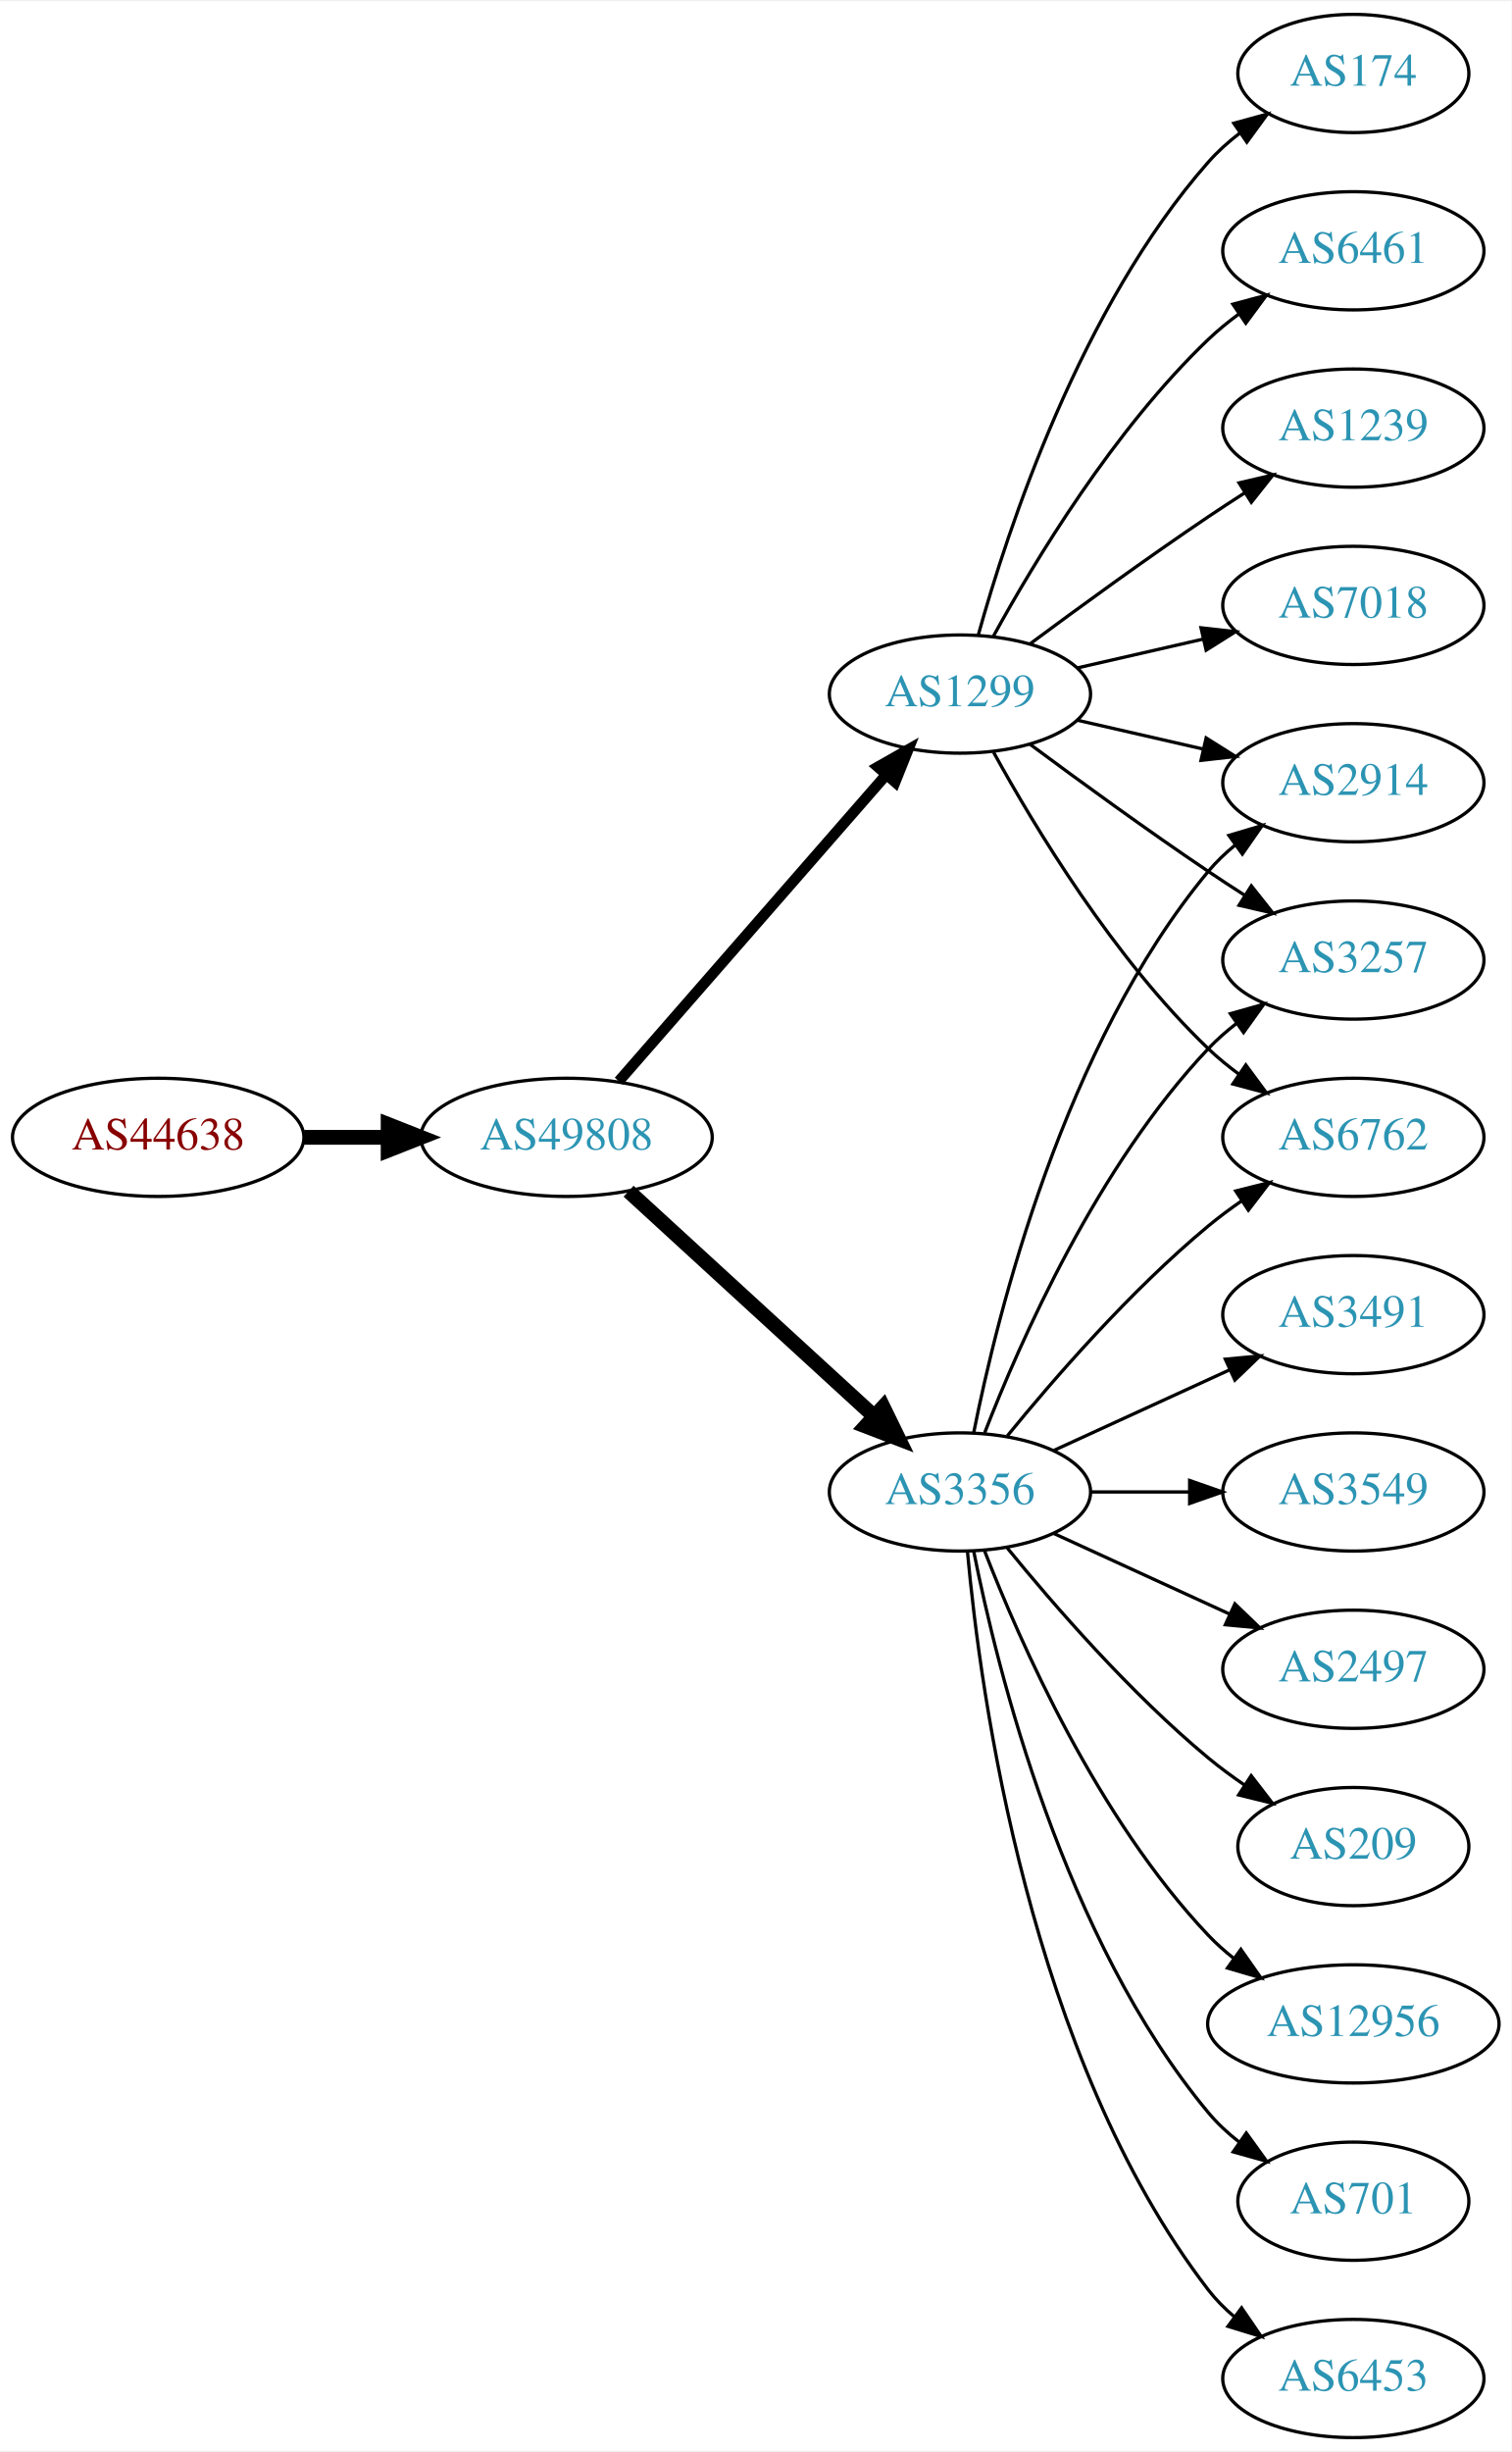
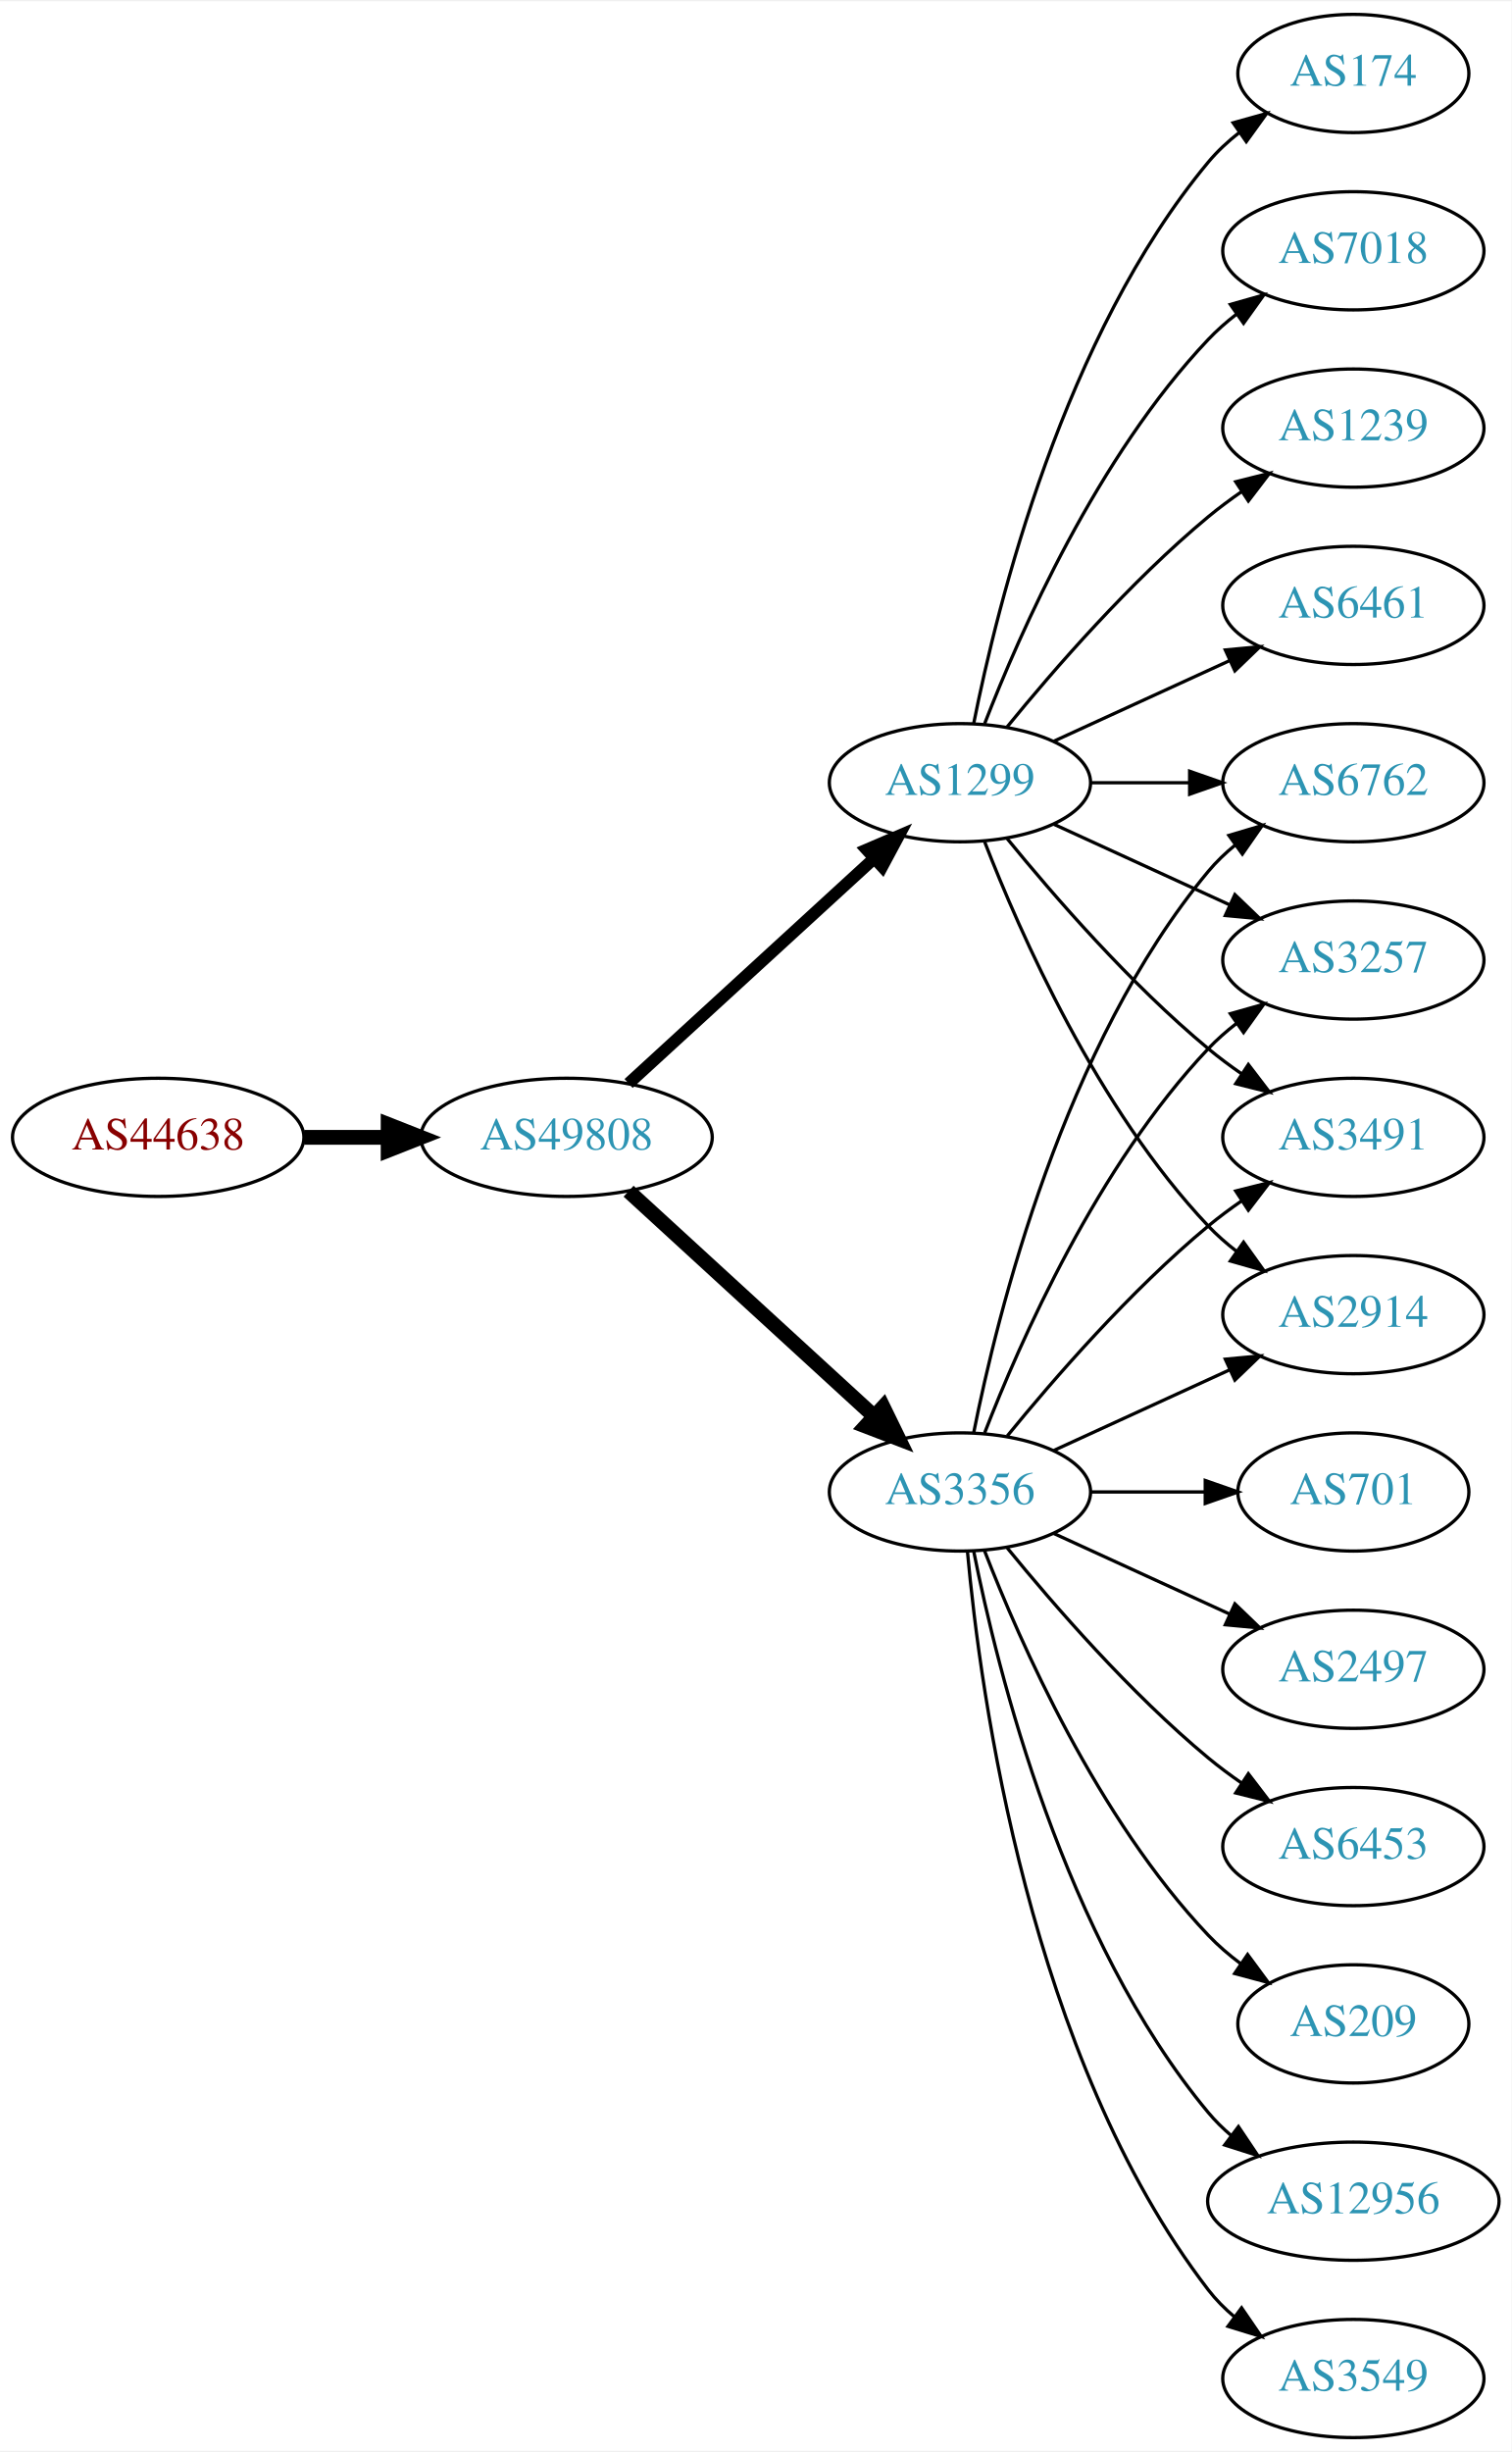
<svg xmlns="http://www.w3.org/2000/svg" xmlns:xlink="http://www.w3.org/1999/xlink" width="460pt" height="746pt" viewBox="0.00 0.00 460.47 746.00">
  <g id="graph0" class="graph" transform="scale(1 1) rotate(0) translate(4 742)">
    <polygon fill="white" stroke="none" points="-4,4 -4,-742 456.469,-742 456.469,4 -4,4" />
    <g id="node1" class="node">
      <g id="a_node1">
        <a xlink:href="/asn/44638" xlink:title="AS44638 ~ Elektrohaus Gabriel GmbH &amp; Co. KG [AT]">
          <ellipse fill="#ffffff" stroke="black" cx="44.196" cy="-396" rx="44.393" ry="18" />
          <text text-anchor="middle" x="44.196" y="-392.3" font-family="Times,serif" font-size="14.00" fill="#880000">AS44638</text>
        </a>
      </g>
    </g>
    <g id="node2" class="node">
      <g id="a_node2">
        <a xlink:href="/asn/49808" xlink:title="AS49808 ~ POWERSPEED-AS [AT]">
          <ellipse fill="#ffffff" stroke="black" cx="168.588" cy="-396" rx="44.393" ry="18" />
          <text text-anchor="middle" x="168.588" y="-392.3" font-family="Times,serif" font-size="14.00" fill="#2c94b3">AS49808</text>
        </a>
      </g>
    </g>
    <g id="edge1" class="edge">
      <path fill="none" stroke="black" stroke-width="4.5" d="M88.692,-396C96.898,-396 105.569,-396 114.041,-396" />
      <polygon fill="black" stroke="black" stroke-width="4.5" points="114.233,-399.938 124.233,-396 114.233,-392.063 114.233,-399.938" />
    </g>
    <g id="node3" class="node">
      <g id="a_node3">
        <a xlink:href="/asn/3356" xlink:title="AS3356 ~ LEVEL3 [US]">
          <ellipse fill="#ffffff" stroke="black" cx="288.431" cy="-288" rx="39.794" ry="18" />
          <text text-anchor="middle" x="288.431" y="-284.3" font-family="Times,serif" font-size="14.00" fill="#2c94b3">AS3356</text>
        </a>
      </g>
    </g>
    <g id="edge2" class="edge">
      <path fill="none" stroke="black" stroke-width="4.5" d="M187.486,-379.597C207.414,-361.333 239.772,-331.678 262.249,-311.079" />
      <polygon fill="black" stroke="black" stroke-width="4.5" points="265.039,-313.863 269.751,-304.203 259.718,-308.057 265.039,-313.863" />
    </g>
    <g id="node4" class="node">
      <g id="a_node4">
        <a xlink:href="/asn/1299" xlink:title="AS1299 ~ Telia Carrier [EU]">
-           <ellipse fill="#ffffff" stroke="black" cx="288.431" cy="-531" rx="39.794" ry="18" />
-           <text text-anchor="middle" x="288.431" y="-527.3" font-family="Times,serif" font-size="14.00" fill="#2c94b3">AS1299</text>
+           <ellipse fill="#ffffff" stroke="black" cx="288.431" cy="-504" rx="39.794" ry="18" />
+           <text text-anchor="middle" x="288.431" y="-500.3" font-family="Times,serif" font-size="14.00" fill="#2c94b3">AS1299</text>
        </a>
      </g>
    </g>
    <g id="edge3" class="edge">
-       <path fill="none" stroke="black" stroke-width="3.273" d="M184.513,-413.098C205.056,-436.631 242.175,-479.155 265.771,-506.187" />
-       <polygon fill="black" stroke="black" stroke-width="3.273" points="263.414,-508.809 272.627,-514.041 268.688,-504.206 263.414,-508.809" />
+       <path fill="none" stroke="black" stroke-width="3.682" d="M187.486,-412.403C207.414,-430.667 239.772,-460.322 262.249,-480.921" />
+       <polygon fill="black" stroke="black" stroke-width="3.682" points="260.014,-483.62 269.751,-487.797 264.743,-478.46 260.014,-483.62" />
    </g>
    <g id="node5" class="node">
      <g id="a_node5">
-         <a xlink:href="/asn/3491" xlink:title="AS3491 ~ PCCW Global, Inc. [US]">
-           <ellipse fill="#ffffff" stroke="black" cx="408.273" cy="-342" rx="39.794" ry="18" />
-           <text text-anchor="middle" x="408.273" y="-338.3" font-family="Times,serif" font-size="14.00" fill="#2c94b3">AS3491</text>
+         <a xlink:href="/asn/6762" xlink:title="AS6762 ~ TELECOM ITALIA SPARKLE S.p.A. [IT]">
+           <ellipse fill="#ffffff" stroke="black" cx="408.273" cy="-504" rx="39.794" ry="18" />
+           <text text-anchor="middle" x="408.273" y="-500.3" font-family="Times,serif" font-size="14.00" fill="#2c94b3">AS6762</text>
        </a>
      </g>
    </g>
    <g id="edge4" class="edge">
-       <path fill="none" stroke="black" d="M317.06,-300.661C333.017,-307.973 353.287,-317.261 370.57,-325.181" />
-       <polygon fill="black" stroke="black" points="369.269,-328.435 379.818,-329.419 372.185,-322.071 369.269,-328.435" />
+       <path fill="none" stroke="black" d="M292.629,-306.073C299.793,-342.141 320.067,-424.125 364.077,-477 366.482,-479.889 369.278,-482.563 372.271,-485.013" />
+       <polygon fill="black" stroke="black" points="370.359,-487.95 380.514,-490.973 374.461,-482.277 370.359,-487.95" />
    </g>
    <g id="node6" class="node">
      <g id="a_node6">
-         <a xlink:href="/asn/3549" xlink:title="AS3549 ~ Level 3 Parent, LLC [US]">
-           <ellipse fill="#ffffff" stroke="black" cx="408.273" cy="-288" rx="39.794" ry="18" />
-           <text text-anchor="middle" x="408.273" y="-284.3" font-family="Times,serif" font-size="14.00" fill="#2c94b3">AS3549</text>
+         <a xlink:href="/asn/701" xlink:title="AS701 ~ UUNET [US]">
+           <ellipse fill="#ffffff" stroke="black" cx="408.273" cy="-288" rx="35.194" ry="18" />
+           <text text-anchor="middle" x="408.273" y="-284.3" font-family="Times,serif" font-size="14.00" fill="#2c94b3">AS701</text>
        </a>
      </g>
    </g>
    <g id="edge5" class="edge">
-       <path fill="none" stroke="black" d="M328.343,-288C337.897,-288 348.246,-288 358.209,-288" />
-       <polygon fill="black" stroke="black" points="358.402,-291.5 368.402,-288 358.402,-284.5 358.402,-291.5" />
+       <path fill="none" stroke="black" d="M328.343,-288C339.43,-288 351.59,-288 362.972,-288" />
+       <polygon fill="black" stroke="black" points="363.154,-291.5 373.154,-288 363.154,-284.5 363.154,-291.5" />
    </g>
    <g id="node7" class="node">
      <g id="a_node7">
-         <a xlink:href="/asn/2914" xlink:title="AS2914 ~ NTT America, Inc. [US]">
-           <ellipse fill="#ffffff" stroke="black" cx="408.273" cy="-504" rx="39.794" ry="18" />
-           <text text-anchor="middle" x="408.273" y="-500.3" font-family="Times,serif" font-size="14.00" fill="#2c94b3">AS2914</text>
-         </a>
-       </g>
-     </g>
-     <g id="edge6" class="edge">
-       <path fill="none" stroke="black" d="M292.629,-306.073C299.793,-342.141 320.067,-424.125 364.077,-477 366.482,-479.889 369.278,-482.563 372.271,-485.013" />
-       <polygon fill="black" stroke="black" points="370.359,-487.95 380.514,-490.973 374.461,-482.277 370.359,-487.95" />
-     </g>
-     <g id="node8" class="node">
-       <g id="a_node8">
        <a xlink:href="/asn/2497" xlink:title="AS2497 ~ Internet Initiative Japan Inc. [JP]">
          <ellipse fill="#ffffff" stroke="black" cx="408.273" cy="-234" rx="39.794" ry="18" />
          <text text-anchor="middle" x="408.273" y="-230.3" font-family="Times,serif" font-size="14.00" fill="#2c94b3">AS2497</text>
        </a>
      </g>
    </g>
-     <g id="edge7" class="edge">
+     <g id="edge6" class="edge">
      <path fill="none" stroke="black" d="M317.06,-275.339C333.017,-268.027 353.287,-258.739 370.57,-250.819" />
      <polygon fill="black" stroke="black" points="372.185,-253.929 379.818,-246.581 369.269,-247.565 372.185,-253.929" />
    </g>
+     <g id="node8" class="node">
+       <g id="a_node8">
+         <a xlink:href="/asn/6453" xlink:title="AS6453 ~ TATA COMMUNICATIONS (AMERICA) INC [US]">
+           <ellipse fill="#ffffff" stroke="black" cx="408.273" cy="-180" rx="39.794" ry="18" />
+           <text text-anchor="middle" x="408.273" y="-176.3" font-family="Times,serif" font-size="14.00" fill="#2c94b3">AS6453</text>
+         </a>
+       </g>
+     </g>
+     <g id="edge7" class="edge">
+       <path fill="none" stroke="black" d="M302.85,-270.935C316.964,-253.625 340.379,-226.655 364.077,-207 367.294,-204.332 370.794,-201.73 374.365,-199.259" />
+       <polygon fill="black" stroke="black" points="376.288,-202.183 382.721,-193.764 372.442,-196.334 376.288,-202.183" />
+     </g>
    <g id="node9" class="node">
      <g id="a_node9">
-         <a xlink:href="/asn/209" xlink:title="AS209 ~ CenturyLink Communications, LLC [US]">
-           <ellipse fill="#ffffff" stroke="black" cx="408.273" cy="-180" rx="35.194" ry="18" />
-           <text text-anchor="middle" x="408.273" y="-176.3" font-family="Times,serif" font-size="14.00" fill="#2c94b3">AS209</text>
-         </a>
-       </g>
-     </g>
-     <g id="edge8" class="edge">
-       <path fill="none" stroke="black" d="M302.85,-270.935C316.964,-253.625 340.379,-226.655 364.077,-207 367.54,-204.128 371.333,-201.331 375.187,-198.692" />
-       <polygon fill="black" stroke="black" points="377.149,-201.592 383.62,-193.203 373.33,-195.725 377.149,-201.592" />
-     </g>
-     <g id="node10" class="node">
-       <g id="a_node10">
        <a xlink:href="/asn/3257" xlink:title="AS3257 ~ GTT [DE]">
          <ellipse fill="#ffffff" stroke="black" cx="408.273" cy="-450" rx="39.794" ry="18" />
          <text text-anchor="middle" x="408.273" y="-446.3" font-family="Times,serif" font-size="14.00" fill="#2c94b3">AS3257</text>
        </a>
      </g>
    </g>
-     <g id="edge9" class="edge">
+     <g id="edge8" class="edge">
      <path fill="none" stroke="black" d="M295.954,-305.994C306.704,-333.728 330.362,-387.429 364.077,-423 366.663,-425.728 369.581,-428.294 372.649,-430.677" />
      <polygon fill="black" stroke="black" points="370.803,-433.658 380.997,-436.543 374.827,-427.93 370.803,-433.658" />
+     </g>
+     <g id="node10" class="node">
+       <g id="a_node10">
+         <a xlink:href="/asn/209" xlink:title="AS209 ~ CenturyLink Communications, LLC [US]">
+           <ellipse fill="#ffffff" stroke="black" cx="408.273" cy="-126" rx="35.194" ry="18" />
+           <text text-anchor="middle" x="408.273" y="-122.3" font-family="Times,serif" font-size="14.00" fill="#2c94b3">AS209</text>
+         </a>
+       </g>
+     </g>
+     <g id="edge9" class="edge">
+       <path fill="none" stroke="black" d="M295.954,-270.006C306.704,-242.272 330.362,-188.571 364.077,-153 367.02,-149.895 370.394,-146.999 373.929,-144.345" />
+       <polygon fill="black" stroke="black" points="376.059,-147.129 382.348,-138.603 372.115,-141.346 376.059,-147.129" />
    </g>
    <g id="node11" class="node">
      <g id="a_node11">
        <a xlink:href="/asn/12956" xlink:title="AS12956 ~ TELXIUS [ES]">
-           <ellipse fill="#ffffff" stroke="black" cx="408.273" cy="-126" rx="44.393" ry="18" />
-           <text text-anchor="middle" x="408.273" y="-122.3" font-family="Times,serif" font-size="14.00" fill="#2c94b3">AS12956</text>
+           <ellipse fill="#ffffff" stroke="black" cx="408.273" cy="-72" rx="44.393" ry="18" />
+           <text text-anchor="middle" x="408.273" y="-68.3" font-family="Times,serif" font-size="14.00" fill="#2c94b3">AS12956</text>
        </a>
      </g>
    </g>
    <g id="edge10" class="edge">
-       <path fill="none" stroke="black" d="M295.954,-270.006C306.704,-242.272 330.362,-188.571 364.077,-153 366.461,-150.485 369.128,-148.107 371.934,-145.883" />
-       <polygon fill="black" stroke="black" points="374.003,-148.707 380.096,-140.039 369.928,-143.015 374.003,-148.707" />
+       <path fill="none" stroke="black" d="M292.629,-269.927C299.793,-233.859 320.067,-151.875 364.077,-99 366.171,-96.485 368.561,-94.133 371.119,-91.949" />
+       <polygon fill="black" stroke="black" points="373.27,-94.711 379.167,-85.909 369.068,-89.113 373.27,-94.711" />
    </g>
    <g id="node12" class="node">
      <g id="a_node12">
-         <a xlink:href="/asn/701" xlink:title="AS701 ~ UUNET [US]">
-           <ellipse fill="#ffffff" stroke="black" cx="408.273" cy="-72" rx="35.194" ry="18" />
-           <text text-anchor="middle" x="408.273" y="-68.3" font-family="Times,serif" font-size="14.00" fill="#2c94b3">AS701</text>
+         <a xlink:href="/asn/3491" xlink:title="AS3491 ~ PCCW Global, Inc. [US]">
+           <ellipse fill="#ffffff" stroke="black" cx="408.273" cy="-396" rx="39.794" ry="18" />
+           <text text-anchor="middle" x="408.273" y="-392.3" font-family="Times,serif" font-size="14.00" fill="#2c94b3">AS3491</text>
        </a>
      </g>
    </g>
    <g id="edge11" class="edge">
-       <path fill="none" stroke="black" d="M292.629,-269.927C299.793,-233.859 320.067,-151.875 364.077,-99 366.814,-95.712 370.059,-92.702 373.522,-89.983" />
-       <polygon fill="black" stroke="black" points="375.659,-92.761 381.863,-84.173 371.658,-87.017 375.659,-92.761" />
+       <path fill="none" stroke="black" d="M302.85,-305.065C316.964,-322.375 340.379,-349.345 364.077,-369 367.294,-371.668 370.794,-374.27 374.365,-376.741" />
+       <polygon fill="black" stroke="black" points="372.442,-379.666 382.721,-382.236 376.288,-373.817 372.442,-379.666" />
    </g>
    <g id="node13" class="node">
      <g id="a_node13">
-         <a xlink:href="/asn/6762" xlink:title="AS6762 ~ TELECOM ITALIA SPARKLE S.p.A. [IT]">
-           <ellipse fill="#ffffff" stroke="black" cx="408.273" cy="-396" rx="39.794" ry="18" />
-           <text text-anchor="middle" x="408.273" y="-392.3" font-family="Times,serif" font-size="14.00" fill="#2c94b3">AS6762</text>
+         <a xlink:href="/asn/2914" xlink:title="AS2914 ~ NTT America, Inc. [US]">
+           <ellipse fill="#ffffff" stroke="black" cx="408.273" cy="-342" rx="39.794" ry="18" />
+           <text text-anchor="middle" x="408.273" y="-338.3" font-family="Times,serif" font-size="14.00" fill="#2c94b3">AS2914</text>
        </a>
      </g>
    </g>
    <g id="edge12" class="edge">
-       <path fill="none" stroke="black" d="M302.85,-305.065C316.964,-322.375 340.379,-349.345 364.077,-369 367.294,-371.668 370.794,-374.27 374.365,-376.741" />
-       <polygon fill="black" stroke="black" points="372.442,-379.666 382.721,-382.236 376.288,-373.817 372.442,-379.666" />
+       <path fill="none" stroke="black" d="M317.06,-300.661C333.017,-307.973 353.287,-317.261 370.57,-325.181" />
+       <polygon fill="black" stroke="black" points="369.269,-328.435 379.818,-329.419 372.185,-322.071 369.269,-328.435" />
    </g>
    <g id="node14" class="node">
      <g id="a_node14">
-         <a xlink:href="/asn/6453" xlink:title="AS6453 ~ TATA COMMUNICATIONS (AMERICA) INC [US]">
+         <a xlink:href="/asn/3549" xlink:title="AS3549 ~ Level 3 Parent, LLC [US]">
          <ellipse fill="#ffffff" stroke="black" cx="408.273" cy="-18" rx="39.794" ry="18" />
-           <text text-anchor="middle" x="408.273" y="-14.3" font-family="Times,serif" font-size="14.00" fill="#2c94b3">AS6453</text>
+           <text text-anchor="middle" x="408.273" y="-14.3" font-family="Times,serif" font-size="14.00" fill="#2c94b3">AS3549</text>
        </a>
      </g>
    </g>
    <g id="edge13" class="edge">
      <path fill="none" stroke="black" d="M290.715,-269.883C294.613,-226.668 309.63,-115.869 364.077,-45 366.367,-42.02 369.087,-39.284 372.032,-36.795" />
      <polygon fill="black" stroke="black" points="374.225,-39.527 380.208,-30.782 370.078,-33.888 374.225,-39.527" />
    </g>
+     <g id="edge20" class="edge">
+       <path fill="none" stroke="black" d="M328.343,-504C337.897,-504 348.246,-504 358.209,-504" />
+       <polygon fill="black" stroke="black" points="358.402,-507.5 368.402,-504 358.402,-500.5 358.402,-507.5" />
+     </g>
+     <g id="edge15" class="edge">
+       <path fill="none" stroke="black" d="M317.06,-491.339C333.017,-484.027 353.287,-474.739 370.57,-466.819" />
+       <polygon fill="black" stroke="black" points="372.185,-469.929 379.818,-462.581 369.269,-463.565 372.185,-469.929" />
+     </g>
    <g id="edge14" class="edge">
-       <path fill="none" stroke="black" d="M324.15,-523.045C336.15,-520.296 349.771,-517.175 362.463,-514.267" />
-       <polygon fill="black" stroke="black" points="363.429,-517.636 372.395,-511.991 361.866,-510.813 363.429,-517.636" />
-     </g>
-     <g id="edge15" class="edge">
-       <path fill="none" stroke="black" d="M309.761,-515.723C324.623,-504.696 345.368,-489.593 364.077,-477 367.626,-474.611 371.377,-472.161 375.125,-469.758" />
-       <polygon fill="black" stroke="black" points="377.193,-472.591 383.774,-464.288 373.451,-466.675 377.193,-472.591" />
-     </g>
-     <g id="edge19" class="edge">
-       <path fill="none" stroke="black" d="M298.672,-513.287C311.218,-490.439 335.394,-450.389 364.077,-423 366.946,-420.261 370.134,-417.653 373.443,-415.215" />
-       <polygon fill="black" stroke="black" points="375.507,-418.044 381.803,-409.523 371.567,-412.258 375.507,-418.044" />
+       <path fill="none" stroke="black" d="M302.85,-486.935C316.964,-469.625 340.379,-442.655 364.077,-423 367.294,-420.332 370.794,-417.73 374.365,-415.259" />
+       <polygon fill="black" stroke="black" points="376.288,-418.183 382.721,-409.764 372.442,-412.334 376.288,-418.183" />
+     </g>
+     <g id="edge16" class="edge">
+       <path fill="none" stroke="black" d="M295.954,-486.006C306.704,-458.272 330.362,-404.571 364.077,-369 366.663,-366.272 369.581,-363.706 372.649,-361.323" />
+       <polygon fill="black" stroke="black" points="374.827,-364.07 380.997,-355.457 370.803,-358.342 374.827,-364.07" />
    </g>
    <g id="node15" class="node">
      <g id="a_node15">
        <a xlink:href="/asn/1239" xlink:title="AS1239 ~ Sprint [US]">
          <ellipse fill="#ffffff" stroke="black" cx="408.273" cy="-612" rx="39.794" ry="18" />
          <text text-anchor="middle" x="408.273" y="-608.3" font-family="Times,serif" font-size="14.00" fill="#2c94b3">AS1239</text>
        </a>
      </g>
    </g>
-     <g id="edge16" class="edge">
-       <path fill="none" stroke="black" d="M309.761,-546.277C324.623,-557.304 345.368,-572.407 364.077,-585 367.626,-587.389 371.377,-589.839 375.125,-592.242" />
-       <polygon fill="black" stroke="black" points="373.451,-595.325 383.774,-597.712 377.193,-589.409 373.451,-595.325" />
+     <g id="edge17" class="edge">
+       <path fill="none" stroke="black" d="M302.85,-521.065C316.964,-538.375 340.379,-565.345 364.077,-585 367.294,-587.668 370.794,-590.27 374.365,-592.741" />
+       <polygon fill="black" stroke="black" points="372.442,-595.666 382.721,-598.236 376.288,-589.817 372.442,-595.666" />
    </g>
    <g id="node16" class="node">
      <g id="a_node16">
-         <a xlink:href="/asn/7018" xlink:title="AS7018 ~ AT&amp;T Services, Inc. [US]">
+         <a xlink:href="/asn/6461" xlink:title="AS6461 ~ Zayo Bandwidth [US]">
          <ellipse fill="#ffffff" stroke="black" cx="408.273" cy="-558" rx="39.794" ry="18" />
-           <text text-anchor="middle" x="408.273" y="-554.3" font-family="Times,serif" font-size="14.00" fill="#2c94b3">AS7018</text>
-         </a>
-       </g>
-     </g>
-     <g id="edge17" class="edge">
-       <path fill="none" stroke="black" d="M324.15,-538.955C336.15,-541.704 349.771,-544.825 362.463,-547.733" />
-       <polygon fill="black" stroke="black" points="361.866,-551.187 372.395,-550.009 363.429,-544.364 361.866,-551.187" />
+           <text text-anchor="middle" x="408.273" y="-554.3" font-family="Times,serif" font-size="14.00" fill="#2c94b3">AS6461</text>
+         </a>
+       </g>
+     </g>
+     <g id="edge18" class="edge">
+       <path fill="none" stroke="black" d="M317.06,-516.661C333.017,-523.973 353.287,-533.261 370.57,-541.181" />
+       <polygon fill="black" stroke="black" points="369.269,-544.435 379.818,-545.419 372.185,-538.071 369.269,-544.435" />
    </g>
    <g id="node17" class="node">
      <g id="a_node17">
        <a xlink:href="/asn/174" xlink:title="AS174 ~ Cogent Communications [US]">
          <ellipse fill="#ffffff" stroke="black" cx="408.273" cy="-720" rx="35.194" ry="18" />
          <text text-anchor="middle" x="408.273" y="-716.3" font-family="Times,serif" font-size="14.00" fill="#2c94b3">AS174</text>
        </a>
      </g>
    </g>
-     <g id="edge18" class="edge">
-       <path fill="none" stroke="black" d="M294.004,-548.946C302.909,-580.995 325.194,-648.842 364.077,-693 366.905,-696.211 370.206,-699.172 373.701,-701.864" />
-       <polygon fill="black" stroke="black" points="371.858,-704.845 382.076,-707.645 375.835,-699.084 371.858,-704.845" />
+     <g id="edge19" class="edge">
+       <path fill="none" stroke="black" d="M292.629,-522.073C299.793,-558.141 320.067,-640.125 364.077,-693 366.814,-696.288 370.059,-699.298 373.522,-702.017" />
+       <polygon fill="black" stroke="black" points="371.658,-704.983 381.863,-707.827 375.659,-699.239 371.658,-704.983" />
    </g>
    <g id="node18" class="node">
      <g id="a_node18">
-         <a xlink:href="/asn/6461" xlink:title="AS6461 ~ Zayo Bandwidth [US]">
+         <a xlink:href="/asn/7018" xlink:title="AS7018 ~ AT&amp;T Services, Inc. [US]">
          <ellipse fill="#ffffff" stroke="black" cx="408.273" cy="-666" rx="39.794" ry="18" />
-           <text text-anchor="middle" x="408.273" y="-662.3" font-family="Times,serif" font-size="14.00" fill="#2c94b3">AS6461</text>
-         </a>
-       </g>
-     </g>
-     <g id="edge20" class="edge">
-       <path fill="none" stroke="black" d="M298.672,-548.713C311.218,-571.561 335.394,-611.611 364.077,-639 366.946,-641.739 370.134,-644.347 373.443,-646.785" />
-       <polygon fill="black" stroke="black" points="371.567,-649.742 381.803,-652.477 375.507,-643.956 371.567,-649.742" />
+           <text text-anchor="middle" x="408.273" y="-662.3" font-family="Times,serif" font-size="14.00" fill="#2c94b3">AS7018</text>
+         </a>
+       </g>
+     </g>
+     <g id="edge21" class="edge">
+       <path fill="none" stroke="black" d="M295.954,-521.994C306.704,-549.728 330.362,-603.429 364.077,-639 366.663,-641.728 369.581,-644.294 372.649,-646.677" />
+       <polygon fill="black" stroke="black" points="370.803,-649.658 380.997,-652.543 374.827,-643.93 370.803,-649.658" />
    </g>
  </g>
</svg>
